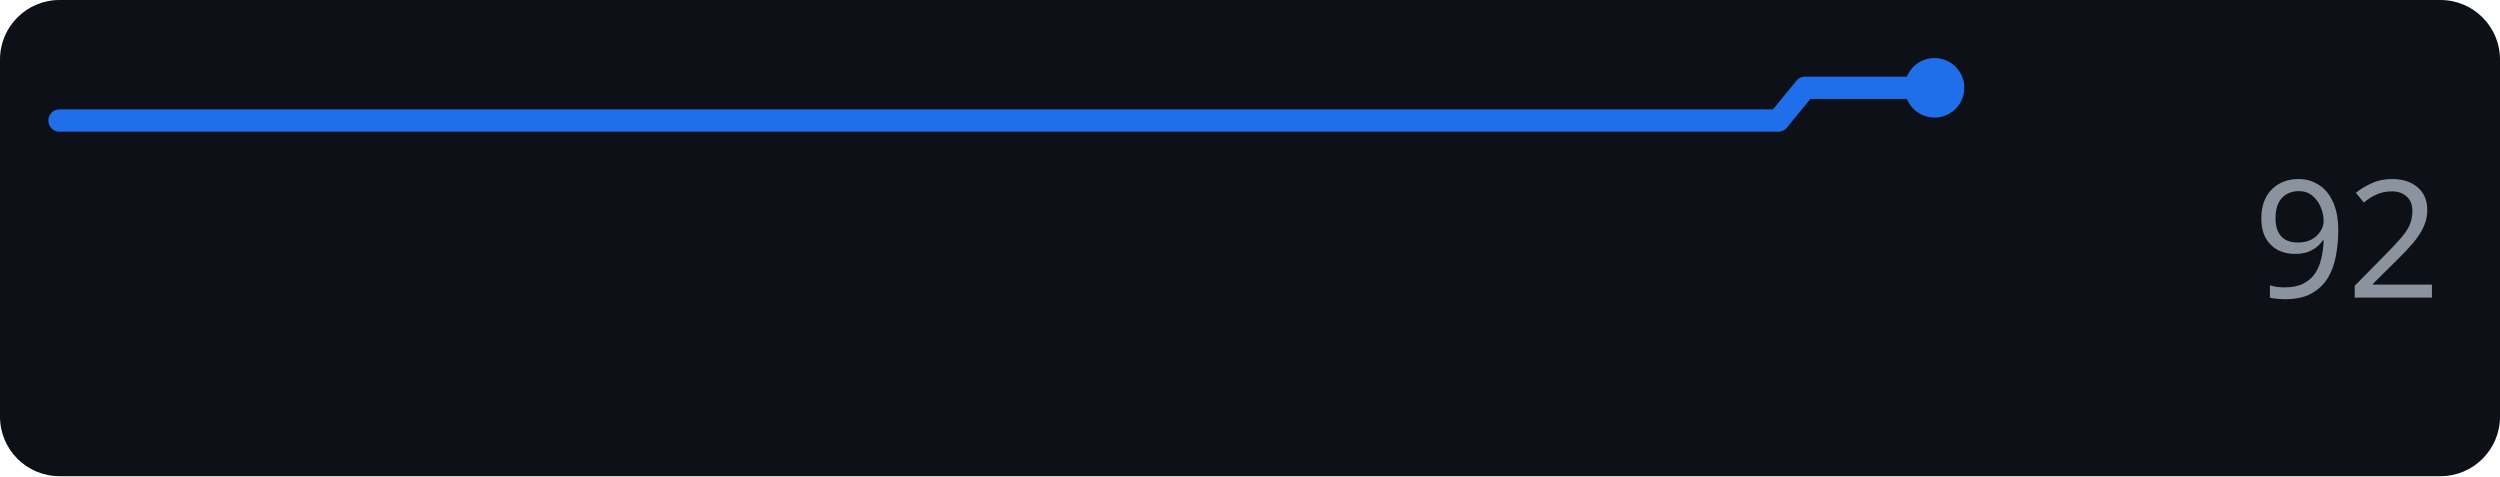
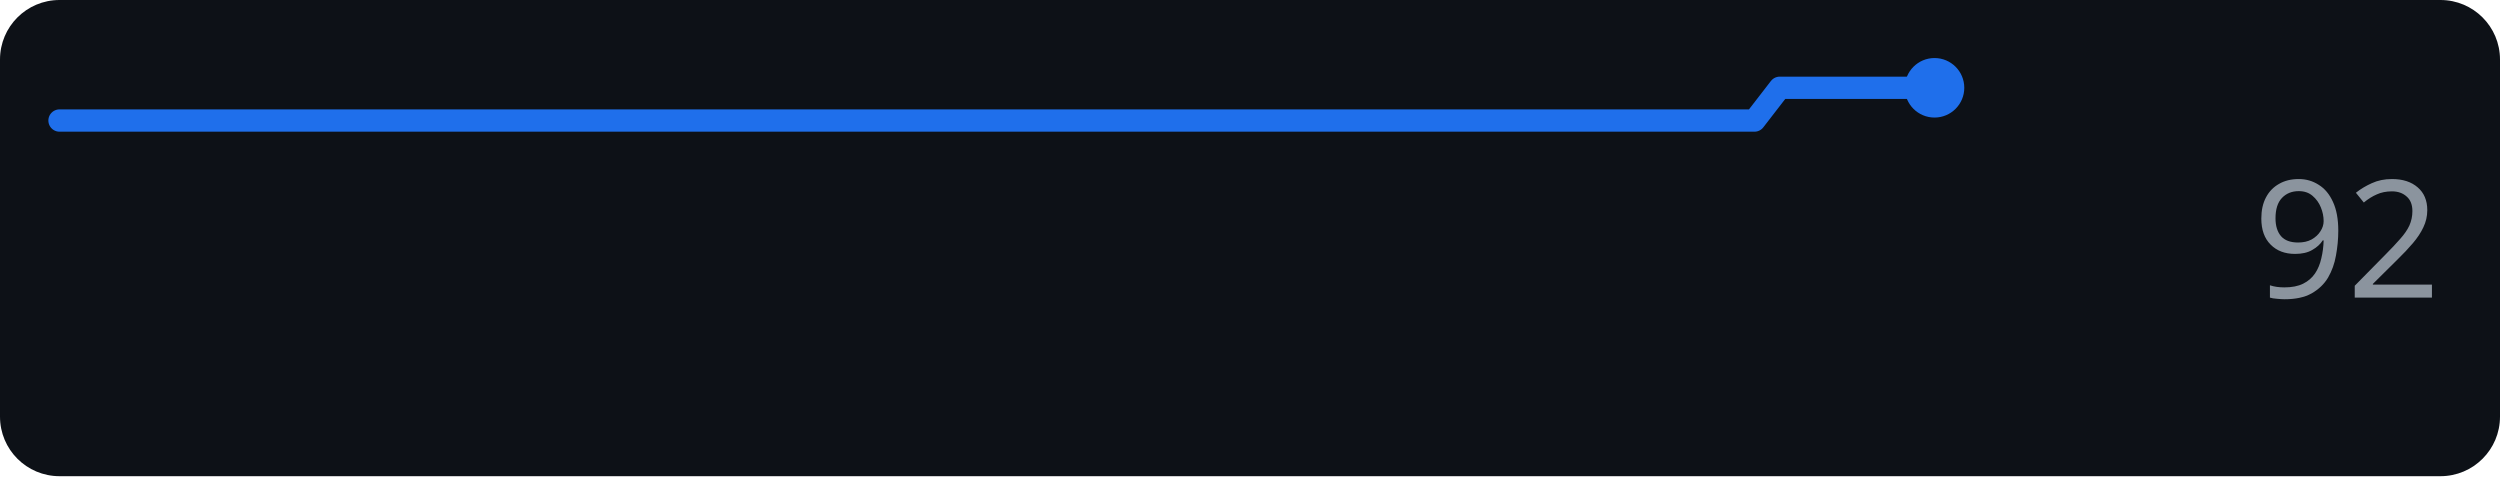
<svg xmlns="http://www.w3.org/2000/svg" width="168" height="32" role="img" aria-label="openai.com score over time">
  <rect width="168" height="32" rx="4" fill="#0d1117" />
-   <polyline points="4.0,8.1 5.8,8.1 7.5,8.1 9.3,8.1 11.0,8.1 12.8,8.1 14.5,8.1 16.3,8.1 18.0,8.1 19.8,8.1 21.5,8.1 23.3,8.1 25.0,8.1 26.8,8.1 28.5,8.1 30.3,8.1 32.0,8.1 33.8,8.1 35.5,8.1 37.3,8.1 39.0,8.1 40.8,8.1 42.5,8.1 44.3,8.1 46.0,8.1 47.8,8.1 49.5,8.1 51.3,8.1 53.0,8.1 54.8,8.1 56.5,8.1 58.3,8.1 60.0,8.1 61.8,8.1 63.5,8.1 65.3,8.1 67.0,8.1 68.8,8.1 70.5,8.1 72.3,8.1 74.0,8.1 75.8,8.1 77.5,8.1 79.3,8.1 81.0,8.1 82.8,8.1 84.5,8.1 86.3,8.1 88.0,8.1 89.8,8.1 91.5,8.1 93.3,8.1 95.0,8.1 96.8,8.1 98.5,8.1 100.3,8.1 102.0,8.1 103.8,8.1 105.5,8.1 107.3,8.1 109.0,8.1 110.8,8.1 112.5,8.1 114.3,8.1 116.0,8.1 117.8,8.1 119.5,8.1 121.3,5.9 123.0,5.9 124.8,5.9 126.5,5.9 128.3,5.9 130.0,5.9" fill="none" stroke="#1f6feb" stroke-width="1.5" stroke-linejoin="round" stroke-linecap="round" />
+   <polyline points="4.0,8.1 5.7,8.1 7.5,8.1 9.2,8.1 10.9,8.1 12.6,8.1 14.4,8.1 16.1,8.1 17.8,8.1 19.5,8.1 21.3,8.1 23.0,8.1 24.7,8.1 26.4,8.1 28.2,8.1 29.9,8.1 31.6,8.1 33.3,8.1 35.1,8.1 36.8,8.1 38.5,8.1 40.2,8.1 42.0,8.1 43.7,8.1 45.4,8.1 47.2,8.1 48.9,8.1 50.6,8.1 52.3,8.1 54.1,8.1 55.8,8.1 57.5,8.1 59.2,8.1 61.0,8.1 62.7,8.1 64.4,8.1 66.1,8.1 67.9,8.1 69.6,8.1 71.3,8.1 73.0,8.1 74.8,8.1 76.5,8.1 78.2,8.1 79.9,8.1 81.7,8.1 83.4,8.1 85.1,8.1 86.8,8.1 88.6,8.1 90.3,8.1 92.0,8.1 93.8,8.1 95.5,8.1 97.2,8.1 98.9,8.1 100.7,8.1 102.4,8.1 104.1,8.1 105.8,8.1 107.6,8.1 109.3,8.1 111.0,8.1 112.7,8.1 114.5,8.1 116.2,8.1 117.9,8.1 119.6,5.9 121.4,5.9 123.1,5.9 124.8,5.9 126.5,5.9 128.3,5.9 130.0,5.9" fill="none" stroke="#1f6feb" stroke-width="1.5" stroke-linejoin="round" stroke-linecap="round" />
  <circle cx="130.0" cy="5.9" r="2" fill="#1f6feb" />
  <text x="164" y="20" text-anchor="end" font-family="Verdana,Geneva,sans-serif" font-size="11" fill="#8b949e">92</text>
</svg>
